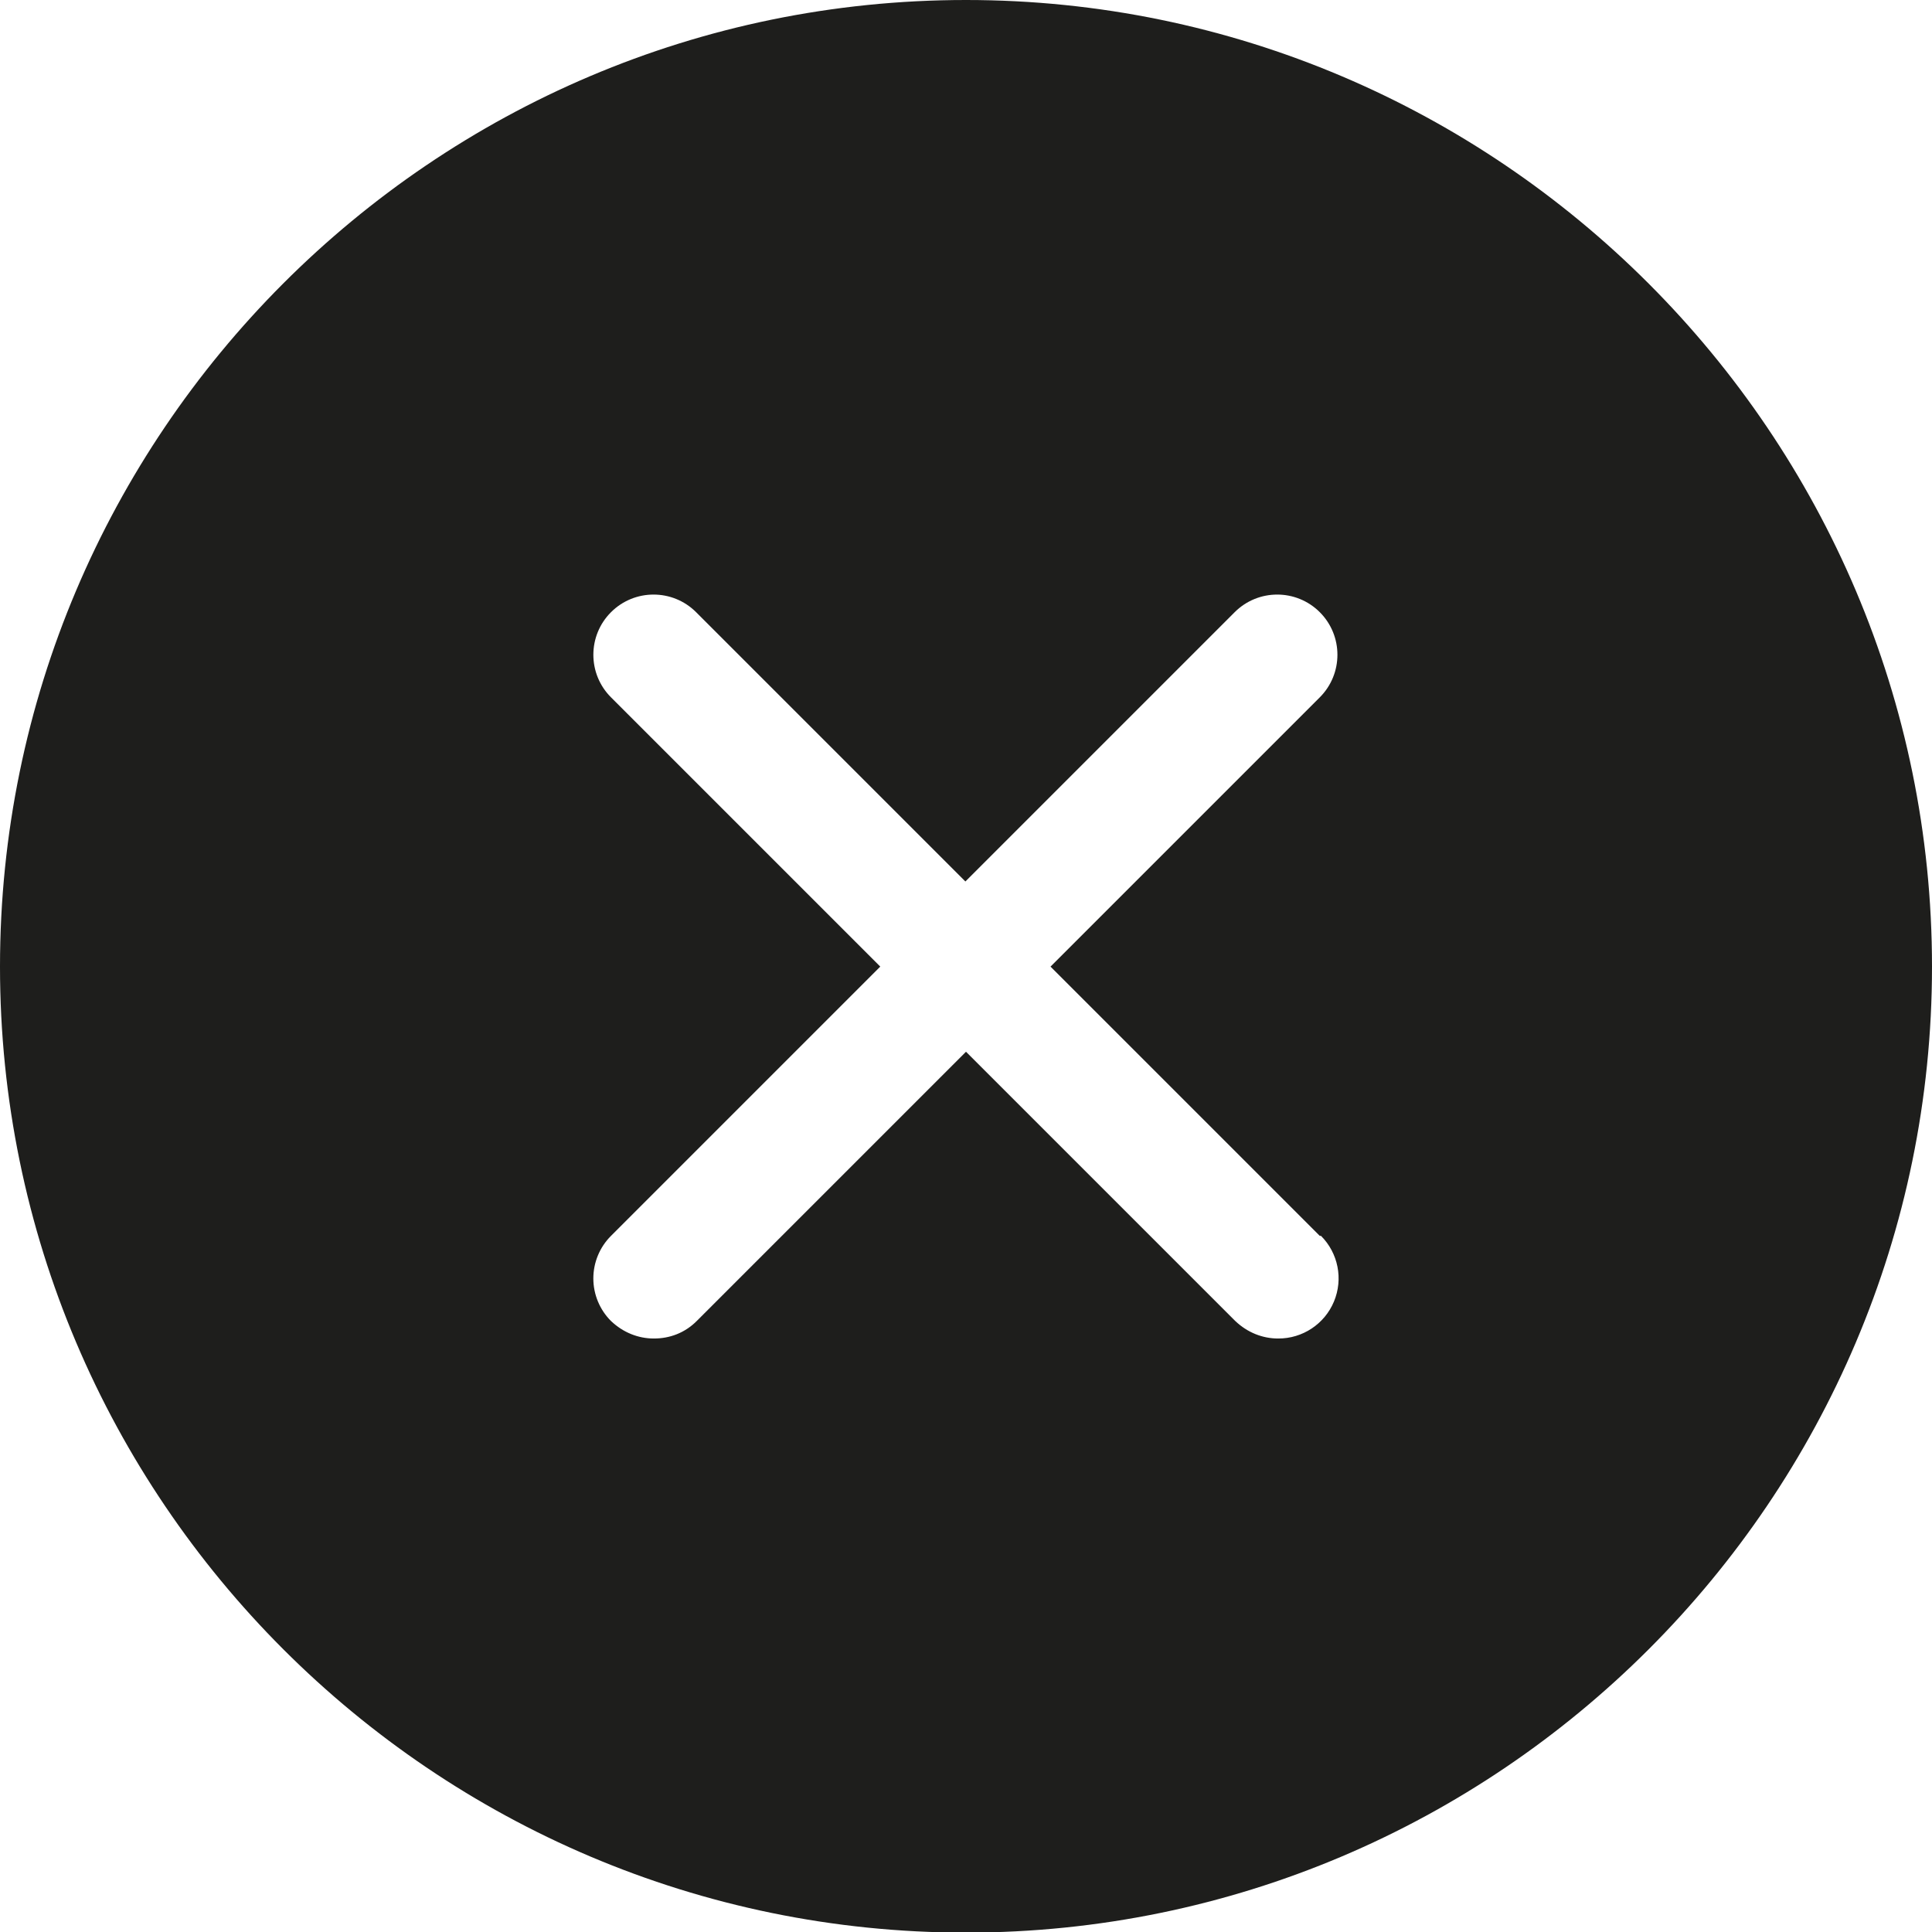
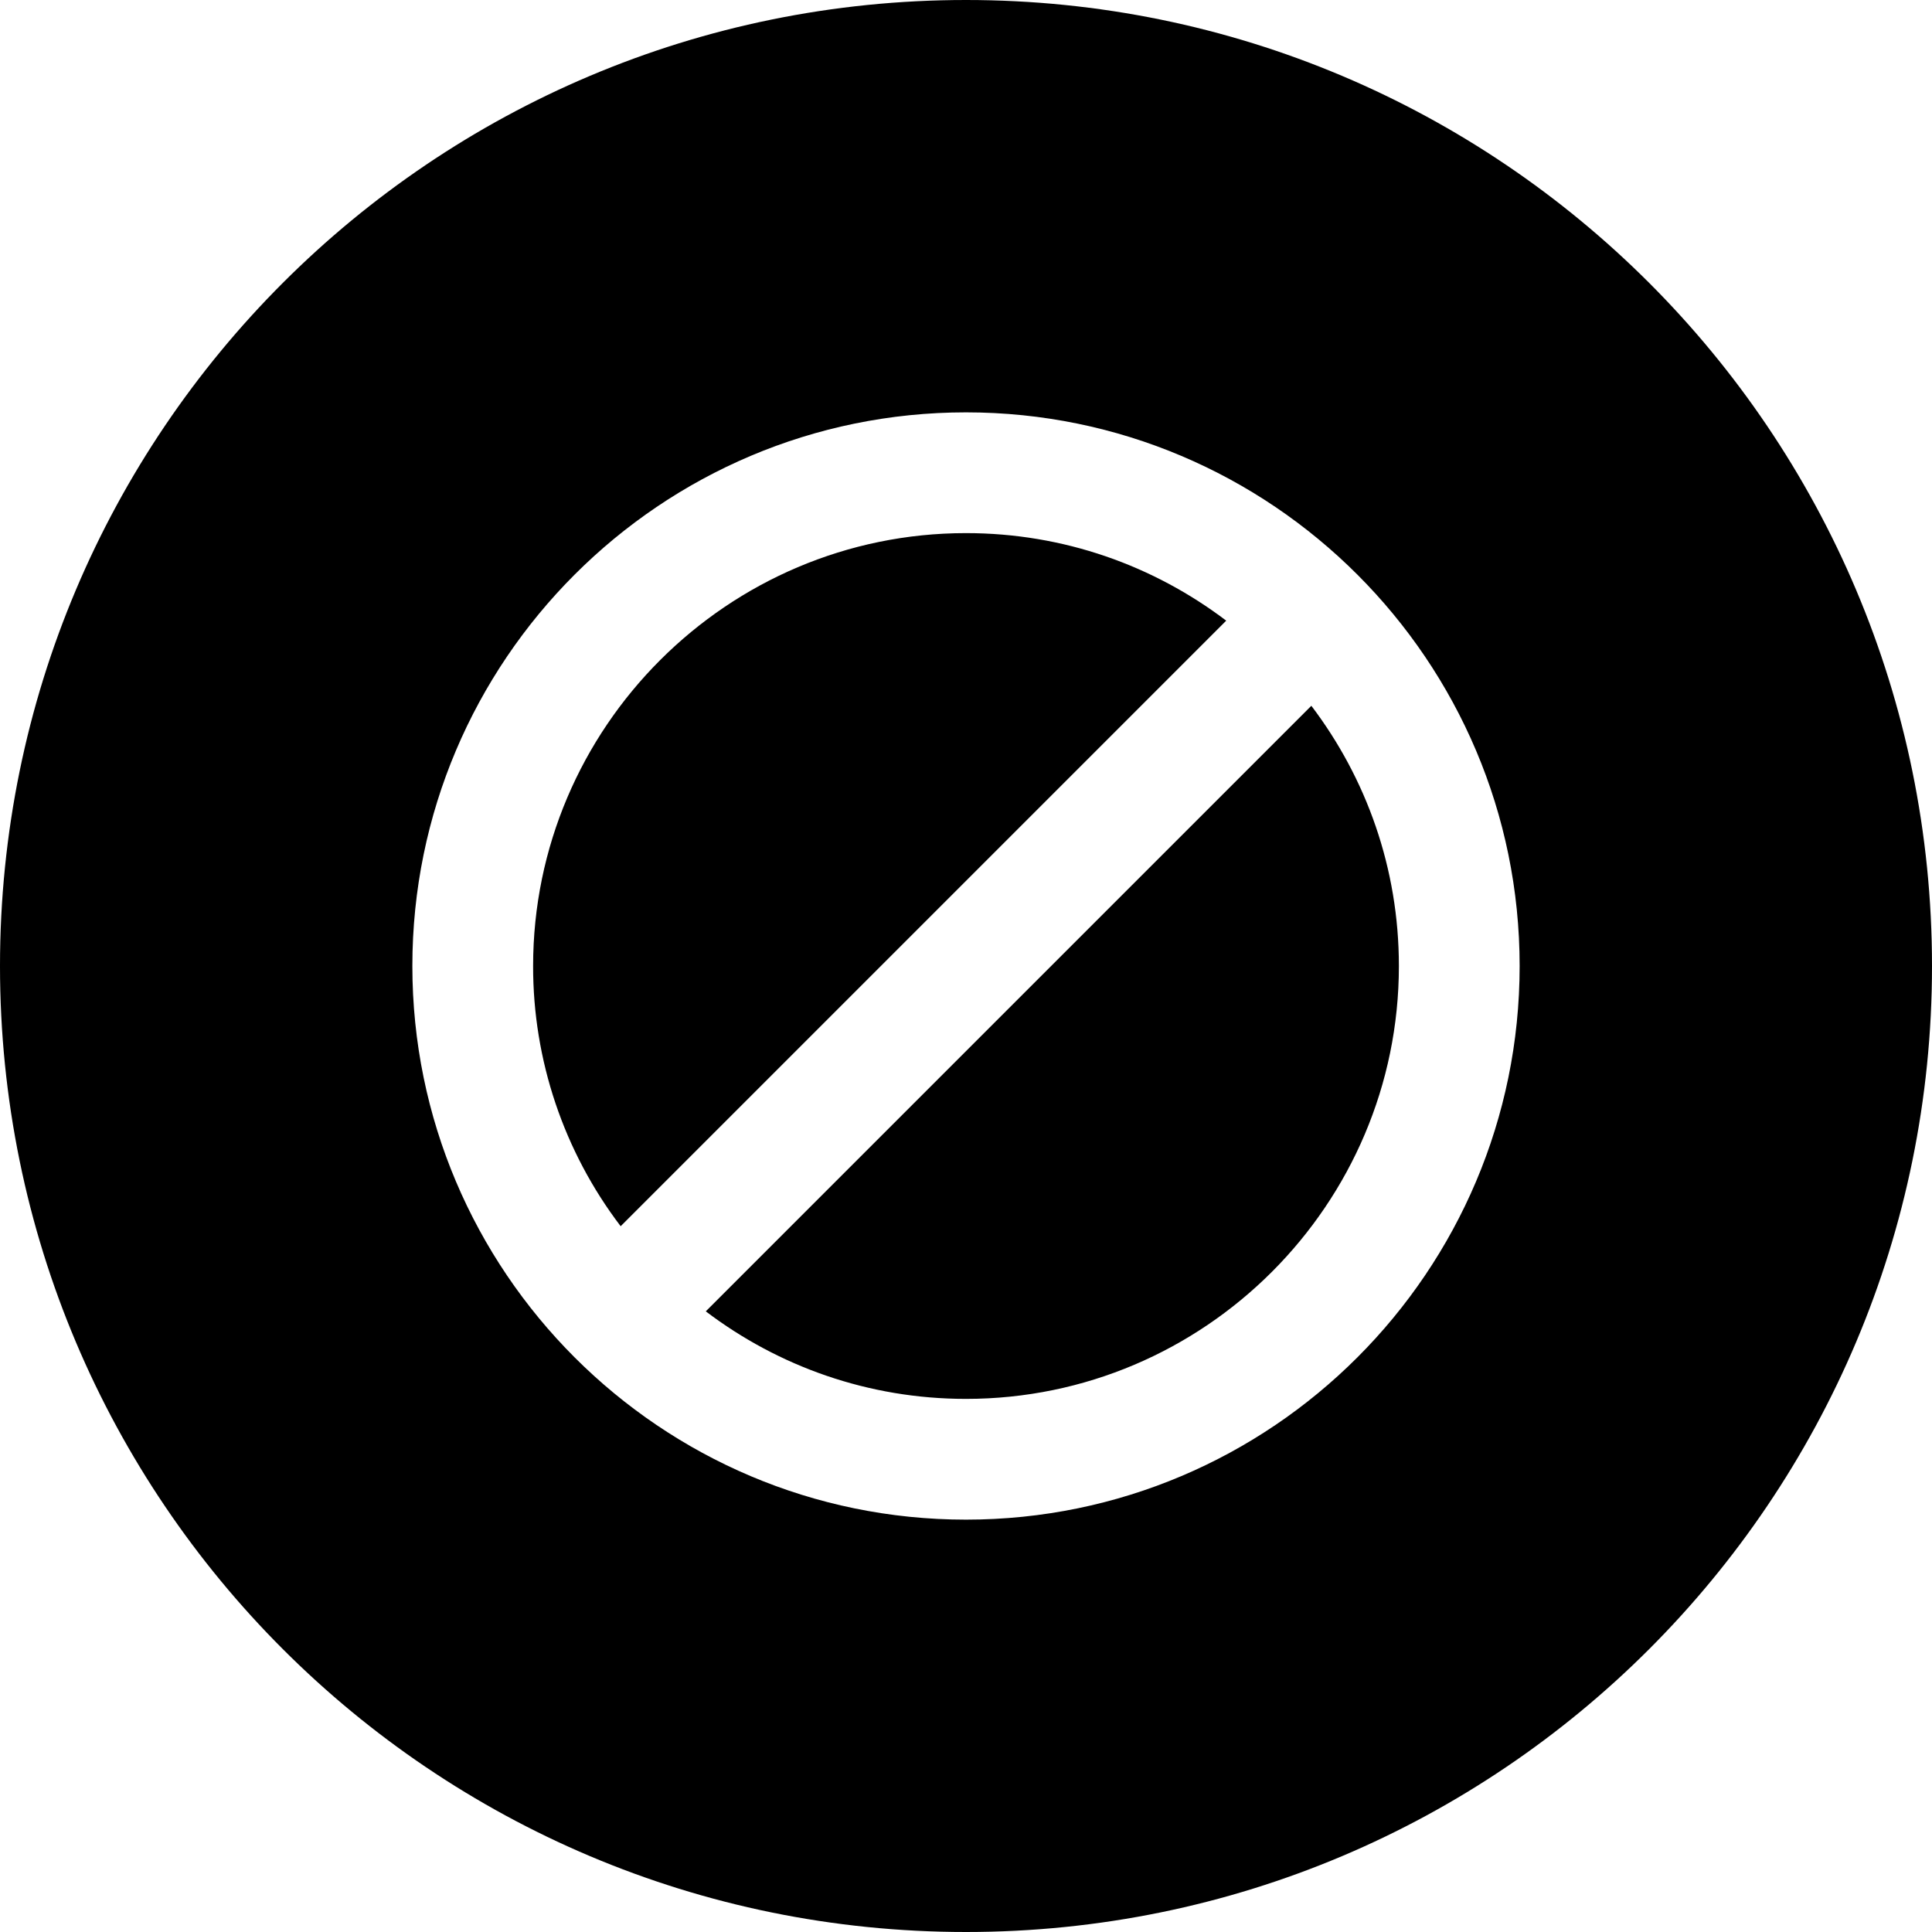
<svg xmlns="http://www.w3.org/2000/svg" viewBox="0 0 32 32">
-   <path fill="#1e1e1c" d="M16 0C7.17 0 0 7.19 0 16.01s7.18 16 16 16 16-7.18 16-16S24.82 0 16 0m5.88 20.47a.996.996 0 0 1-.71 1.7c-.26 0-.51-.1-.71-.29L16 17.42l-4.46 4.46c-.2.2-.45.29-.71.29s-.51-.1-.71-.29a.996.996 0 0 1 0-1.41l4.46-4.46-4.46-4.46a.996.996 0 1 1 1.41-1.41l4.46 4.46 4.46-4.46a.996.996 0 1 1 1.41 1.41l-4.46 4.46 4.46 4.46Z" />
+   <path d="M10.28 20.31A7.1 7.1 0 0 1 8.83 16c0-3.95 3.22-7.17 7.17-7.17 1.62 0 3.11.54 4.31 1.45zm1.41 1.41c1.2.91 2.69 1.45 4.31 1.45 3.95 0 7.17-3.22 7.17-7.17 0-1.62-.54-3.11-1.45-4.31zM32 16c0 8.84-7.16 16-16 16S0 24.84 0 16 7.16 0 16 0s16 7.16 16 16m-6.83 0c0-5.06-4.11-9.17-9.17-9.17S6.83 10.94 6.83 16s4.11 9.17 9.17 9.17 9.17-4.11 9.17-9.17" />
</svg>
